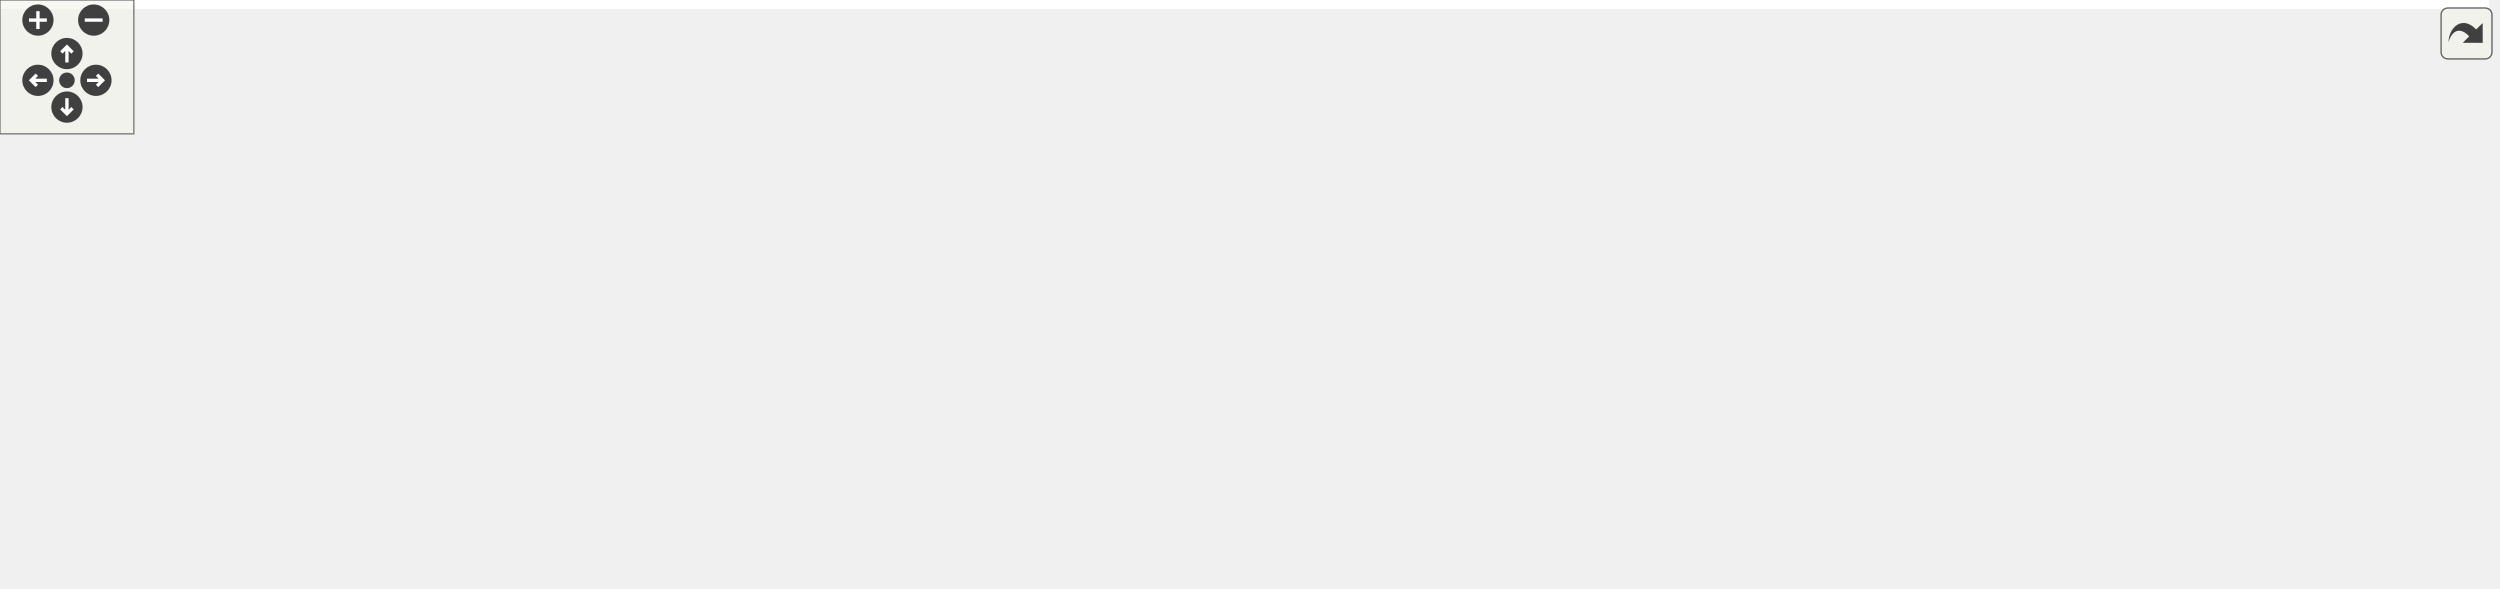
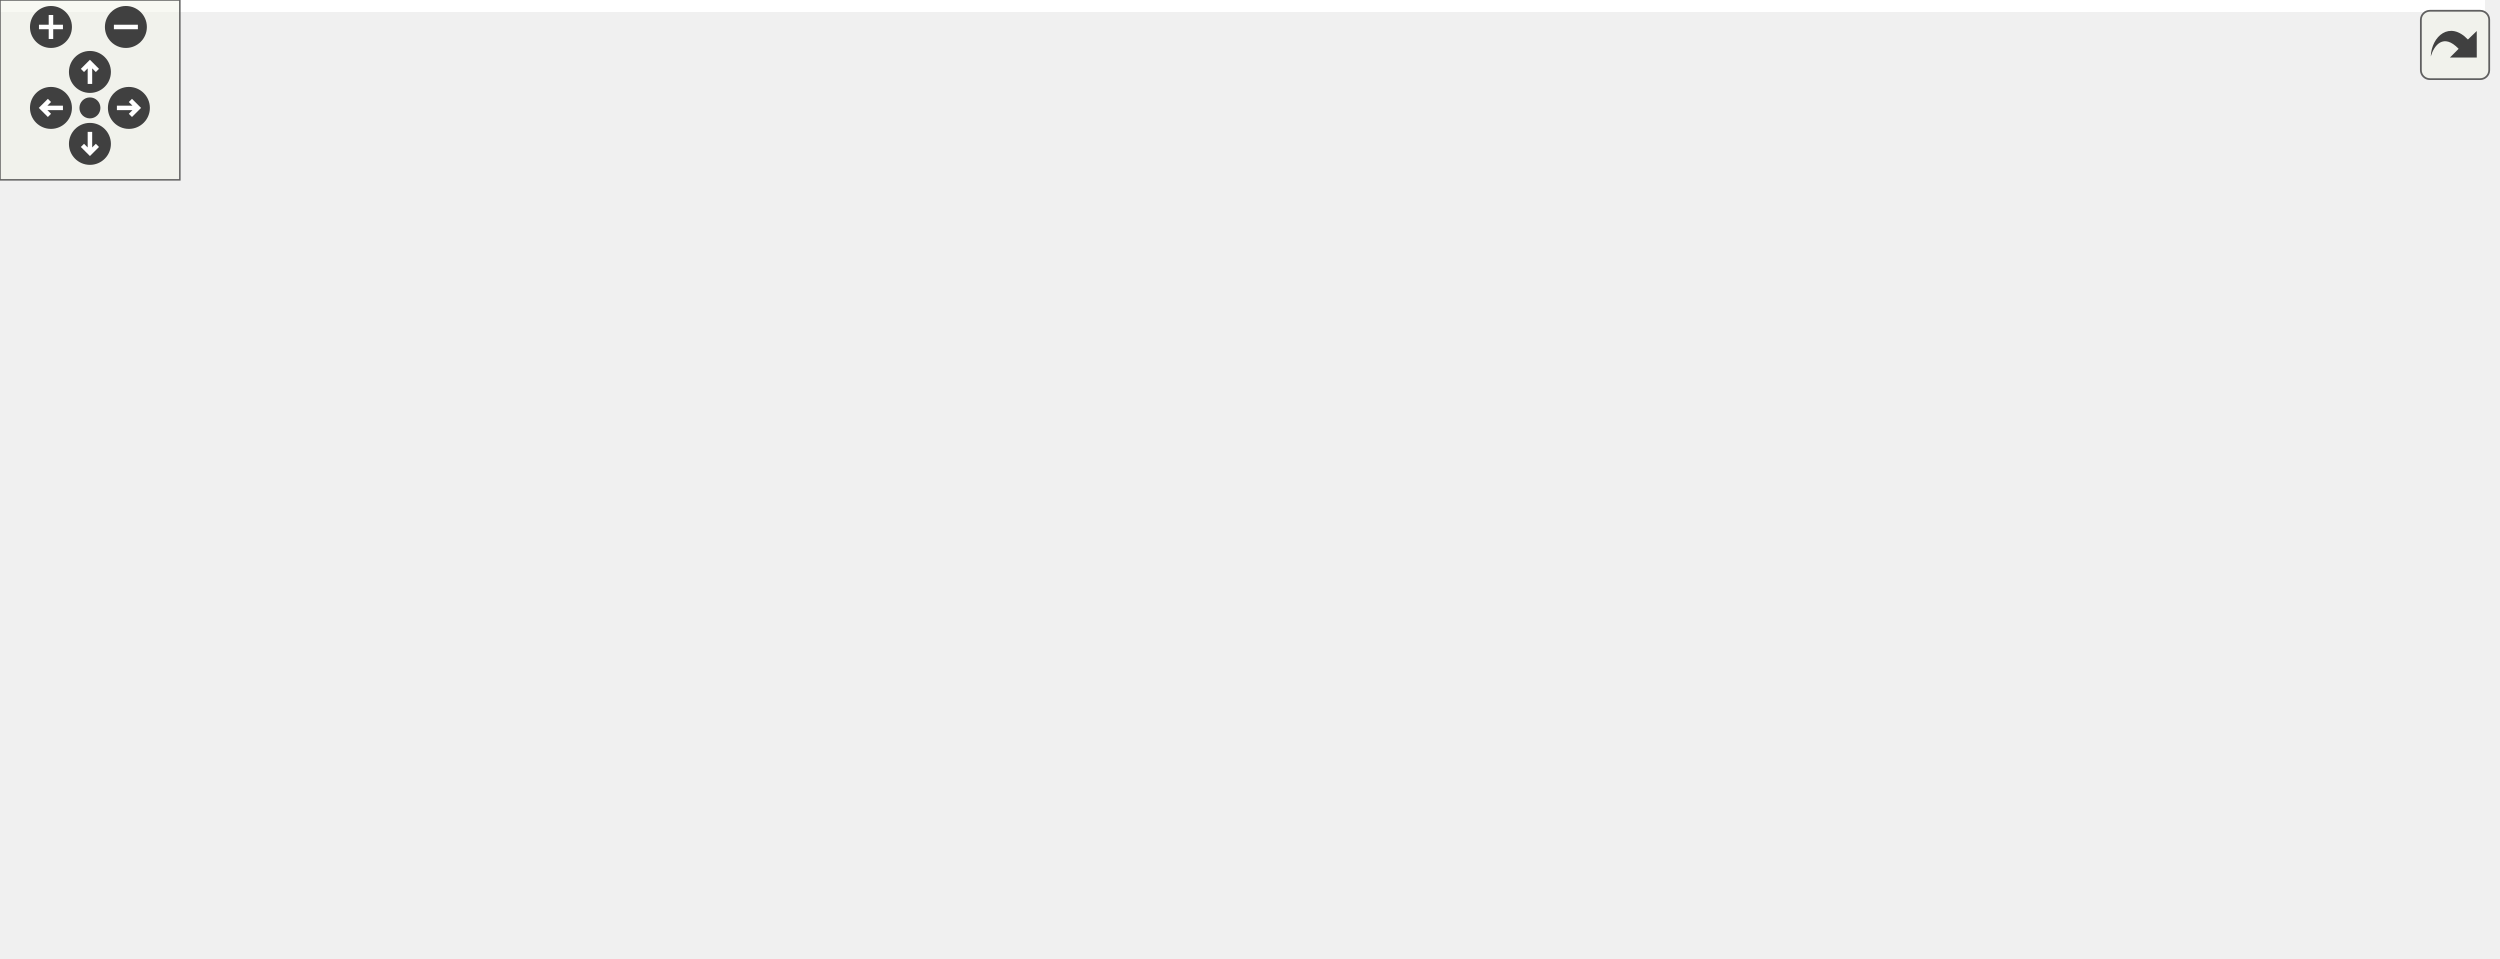
<svg xmlns="http://www.w3.org/2000/svg" xmlns:xlink="http://www.w3.org/1999/xlink" id="main" version="1.1" xml:space="preserve">
  <style type="text/css">
.edge:hover path { stroke: red; }
.edge:hover polygon { stroke: red; fill: red; }
</style>
  <defs>
    <circle id="rim" cx="0" cy="0" r="7" />
    <circle id="rim2" cx="0" cy="0" r="3.5" />
    <g id="zoomPlus">
      <use xlink:href="#rim" fill="#404040">
        <set attributeName="fill" to="#808080" begin="zoomplus.mouseover" end="zoomplus.mouseout" />
      </use>
      <path d="M-4,0h8M0,-4v8" fill="none" stroke="white" stroke-width="1.5" pointer-events="none" />
    </g>
    <g id="zoomMin">
      <use xlink:href="#rim" fill="#404040">
        <set attributeName="fill" to="#808080" begin="zoomminus.mouseover" end="zoomminus.mouseout" />
      </use>
      <path d="M-4,0h8" fill="none" stroke="white" stroke-width="1.5" pointer-events="none" />
    </g>
    <g id="dirArrow">
      <path fill="none" stroke="white" stroke-width="1.5" d="M0,-3.0v7 M-2.5,-0.5L0,-3.0L2.5,-0.5" />
    </g>
    <g id="resetDef">
      <use xlink:href="#rim2" fill="#404040">
        <set attributeName="fill" to="#808080" begin="reset.mouseover" end="reset.mouseout" />
      </use>
    </g>
  </defs>
  <svg id="graph" class="graph">
    <g id="viewport">
-       <polygon fill="white" stroke="transparent" points="-4,4 -4,-203 1115.5,-203 1115.5,4 -4,4" />
+       <polygon fill="white" stroke="transparent" points="-4,4 -4,-259 829.04,-259 829.04,4 -4,4" />
      <g id="node1" class="node">
        <g id="a_node1">
          <a xlink:title=" ">
-             <polygon fill="#bfbfbf" stroke="black" points="827,-168.5 827,-198.5 967,-198.5 967,-168.5 827,-168.5" />
-             <text text-anchor="start" x="835" y="-186.5" font-family="Helvetica,sans-Serif" font-size="10.00">steppermotor/src/Stepper</text>
-             <text text-anchor="middle" x="897" y="-175.5" font-family="Helvetica,sans-Serif" font-size="10.00">MotorFactory.cc</text>
+             <polygon fill="#bfbfbf" stroke="black" points="468.04,-224.5 468.04,-254.5 608.04,-254.5 608.04,-224.5 468.04,-224.5" />
+             <text text-anchor="start" x="476.04" y="-242.5" font-family="Helvetica,sans-Serif" font-size="10.00">steppermotor/src/Stepper</text>
+             <text text-anchor="middle" x="538.04" y="-231.5" font-family="Helvetica,sans-Serif" font-size="10.00">MotorFactory.cc</text>
          </a>
        </g>
      </g>
      <g id="node2" class="node">
        <g id="a_node2">
          <a xlink:href="_basic_stepper_motor_8h.html" target="_top" xlink:title=" ">
-             <polygon fill="white" stroke="black" points="464.5,-112.5 464.5,-131.5 581.5,-131.5 581.5,-112.5 464.5,-112.5" />
-             <text text-anchor="middle" x="523" y="-119.5" font-family="Helvetica,sans-Serif" font-size="10.00">BasicStepperMotor.h</text>
+             <polygon fill="white" stroke="black" points="411.54,-168.5 411.54,-187.5 528.54,-187.5 528.54,-168.5 411.54,-168.5" />
+             <text text-anchor="middle" x="470.04" y="-175.5" font-family="Helvetica,sans-Serif" font-size="10.00">BasicStepperMotor.h</text>
          </a>
        </g>
      </g>
      <g id="edge1" class="edge">
-         <path fill="none" stroke="midnightblue" d="M826.65,-171.31C757.62,-160.33 653.27,-143.72 586.64,-133.12" />
-         <polygon fill="midnightblue" stroke="midnightblue" points="587.11,-129.66 576.69,-131.54 586.01,-136.57 587.11,-129.66" />
+         <path fill="none" stroke="midnightblue" d="M521.93,-224.4C511.64,-215.4 498.29,-203.72 487.71,-194.47" />
+         <polygon fill="midnightblue" stroke="midnightblue" points="489.77,-191.61 479.93,-187.66 485.16,-196.88 489.77,-191.61" />
      </g>
      <g id="node8" class="node">
        <g id="a_node8">
          <a xlink:title=" ">
-             <polygon fill="white" stroke="#bfbfbf" points="480,-0.5 480,-19.5 528,-19.5 528,-0.5 480,-0.5" />
-             <text text-anchor="middle" x="504" y="-7.5" font-family="Helvetica,sans-Serif" font-size="10.00">mutex</text>
-           </a>
-         </g>
-       </g>
-       <g id="edge24" class="edge">
-         <path fill="none" stroke="midnightblue" d="M890.11,-168.23C874.29,-135.52 836.53,-57.79 834,-56 779.87,-17.78 603.07,-32.51 538,-20 537.9,-19.98 537.8,-19.96 537.7,-19.94" />
-         <polygon fill="midnightblue" stroke="midnightblue" points="538.57,-16.55 528.05,-17.81 537.06,-23.38 538.57,-16.55" />
-       </g>
-       <g id="node17" class="node">
-         <g id="a_node17">
-           <a xlink:title=" ">
-             <polygon fill="white" stroke="#bfbfbf" points="881.5,-112.5 881.5,-131.5 1002.5,-131.5 1002.5,-112.5 881.5,-112.5" />
-             <text text-anchor="middle" x="942" y="-119.5" font-family="Helvetica,sans-Serif" font-size="10.00">LinearStepperMotor.h</text>
-           </a>
-         </g>
-       </g>
-       <g id="edge22" class="edge">
-         <path fill="none" stroke="midnightblue" d="M907.66,-168.4C914.14,-159.84 922.43,-148.87 929.25,-139.86" />
-         <polygon fill="midnightblue" stroke="midnightblue" points="932.21,-141.74 935.45,-131.66 926.63,-137.52 932.21,-141.74" />
+             <polygon fill="white" stroke="#bfbfbf" points="479.04,-56.5 479.04,-75.5 527.04,-75.5 527.04,-56.5 479.04,-56.5" />
+             <text text-anchor="middle" x="503.04" y="-63.5" font-family="Helvetica,sans-Serif" font-size="10.00">mutex</text>
+           </a>
+         </g>
+       </g>
+       <g id="edge26" class="edge">
+         <path fill="none" stroke="midnightblue" d="M467.82,-228.95C443.17,-221.85 417.94,-209.49 403.04,-188 383.79,-160.24 384.7,-140.36 403.04,-112 410.74,-100.09 443.34,-86.8 469.25,-77.78" />
+         <polygon fill="midnightblue" stroke="midnightblue" points="470.45,-81.07 478.79,-74.54 468.2,-74.44 470.45,-81.07" />
      </g>
      <g id="node18" class="node">
        <g id="a_node18">
          <a xlink:title=" ">
-             <polygon fill="white" stroke="#bfbfbf" points="1020.5,-112.5 1020.5,-131.5 1111.5,-131.5 1111.5,-112.5 1020.5,-112.5" />
-             <text text-anchor="middle" x="1066" y="-119.5" font-family="Helvetica,sans-Serif" font-size="10.00">StepperMotor.h</text>
-           </a>
-         </g>
-       </g>
-       <g id="edge23" class="edge">
-         <path fill="none" stroke="midnightblue" d="M937.05,-168.4C965.91,-158.24 1004.45,-144.67 1031.85,-135.02" />
-         <polygon fill="midnightblue" stroke="midnightblue" points="1033.14,-138.28 1041.41,-131.66 1030.81,-131.68 1033.14,-138.28" />
+             <polygon fill="white" stroke="#bfbfbf" points="546.54,-168.5 546.54,-187.5 667.54,-187.5 667.54,-168.5 546.54,-168.5" />
+             <text text-anchor="middle" x="607.04" y="-175.5" font-family="Helvetica,sans-Serif" font-size="10.00">LinearStepperMotor.h</text>
+           </a>
+         </g>
+       </g>
+       <g id="edge24" class="edge">
+         <path fill="none" stroke="midnightblue" d="M554.39,-224.4C564.94,-215.31 578.64,-203.49 589.42,-194.19" />
+         <polygon fill="midnightblue" stroke="midnightblue" points="591.71,-196.84 597,-187.66 587.14,-191.54 591.71,-196.84" />
+       </g>
+       <g id="node19" class="node">
+         <g id="a_node19">
+           <a xlink:title=" ">
+             <polygon fill="white" stroke="#bfbfbf" points="685.54,-168.5 685.54,-187.5 776.54,-187.5 776.54,-168.5 685.54,-168.5" />
+             <text text-anchor="middle" x="731.04" y="-175.5" font-family="Helvetica,sans-Serif" font-size="10.00">StepperMotor.h</text>
+           </a>
+         </g>
+       </g>
+       <g id="edge25" class="edge">
+         <path fill="none" stroke="midnightblue" d="M583.78,-224.4C617.27,-214.07 662.17,-200.23 693.56,-190.56" />
+         <polygon fill="midnightblue" stroke="midnightblue" points="694.71,-193.86 703.24,-187.57 692.65,-187.17 694.71,-193.86" />
      </g>
      <g id="node3" class="node">
        <g id="a_node3">
          <a xlink:href="_state_machine_8h.html" target="_top" xlink:title=" ">
-             <polygon fill="white" stroke="black" points="274,-56.5 274,-75.5 366,-75.5 366,-56.5 274,-56.5" />
-             <text text-anchor="middle" x="320" y="-63.5" font-family="Helvetica,sans-Serif" font-size="10.00">StateMachine.h</text>
+             <polygon fill="white" stroke="black" points="225.04,-112.5 225.04,-131.5 317.04,-131.5 317.04,-112.5 225.04,-112.5" />
+             <text text-anchor="middle" x="271.04" y="-119.5" font-family="Helvetica,sans-Serif" font-size="10.00">StateMachine.h</text>
          </a>
        </g>
      </g>
      <g id="edge2" class="edge">
-         <path fill="none" stroke="midnightblue" d="M490.83,-112.44C455.94,-103.16 400.11,-88.31 361.83,-78.13" />
-         <polygon fill="midnightblue" stroke="midnightblue" points="362.58,-74.7 352.02,-75.52 360.78,-81.47 362.58,-74.7" />
+         <path fill="none" stroke="midnightblue" d="M438.51,-168.44C404.45,-159.2 350.03,-144.44 312.53,-134.26" />
+         <polygon fill="midnightblue" stroke="midnightblue" points="312.99,-130.76 302.42,-131.52 311.16,-137.51 312.99,-130.76" />
      </g>
      <g id="node4" class="node">
        <g id="a_node4">
          <a xlink:title=" ">
-             <polygon fill="white" stroke="#bfbfbf" points="0,-0.5 0,-19.5 50,-19.5 50,-0.5 0,-0.5" />
-             <text text-anchor="middle" x="25" y="-7.5" font-family="Helvetica,sans-Serif" font-size="10.00">atomic</text>
-           </a>
-         </g>
-       </g>
-       <g id="edge17" class="edge">
-         <path fill="none" stroke="midnightblue" d="M465.32,-112.49C412.83,-104.38 333.35,-91.18 265,-76 191.35,-59.64 106.39,-35.32 59.9,-21.54" />
-         <polygon fill="midnightblue" stroke="midnightblue" points="60.62,-18.1 50.04,-18.6 58.62,-24.81 60.62,-18.1" />
+             <polygon fill="white" stroke="#bfbfbf" points="411.04,-56.5 411.04,-75.5 461.04,-75.5 461.04,-56.5 411.04,-56.5" />
+             <text text-anchor="middle" x="436.04" y="-63.5" font-family="Helvetica,sans-Serif" font-size="10.00">atomic</text>
+           </a>
+         </g>
+       </g>
+       <g id="edge21" class="edge">
+         <path fill="none" stroke="midnightblue" d="M447.25,-168.47C431.71,-161.32 412.33,-149.44 403.04,-132 394.27,-115.54 406.54,-96.48 418.53,-83.28" />
+         <polygon fill="midnightblue" stroke="midnightblue" points="421.27,-85.48 425.77,-75.89 416.27,-80.58 421.27,-85.48" />
      </g>
      <g id="node9" class="node">
        <g id="a_node9">
          <a xlink:title=" ">
-             <polygon fill="white" stroke="#bfbfbf" points="418,-0.5 418,-19.5 462,-19.5 462,-0.5 418,-0.5" />
-             <text text-anchor="middle" x="440" y="-7.5" font-family="Helvetica,sans-Serif" font-size="10.00">string</text>
-           </a>
-         </g>
-       </g>
-       <g id="edge21" class="edge">
-         <path fill="none" stroke="midnightblue" d="M485.03,-112.41C465.59,-105.88 443.62,-94.72 432,-76 423.3,-61.99 427.03,-42.99 431.89,-29.16" />
-         <polygon fill="midnightblue" stroke="midnightblue" points="435.19,-30.33 435.64,-19.75 428.69,-27.74 435.19,-30.33" />
+             <polygon fill="white" stroke="#bfbfbf" points="475.04,-0.5 475.04,-19.5 519.04,-19.5 519.04,-0.5 475.04,-0.5" />
+             <text text-anchor="middle" x="497.04" y="-7.5" font-family="Helvetica,sans-Serif" font-size="10.00">string</text>
+           </a>
+         </g>
+       </g>
+       <g id="edge23" class="edge">
+         <path fill="none" stroke="midnightblue" d="M411.41,-171.6C274.64,-157.88 -49.8,-118.3 7.04,-56 37.87,-22.21 360.07,-13.46 464.54,-11.51" />
+         <polygon fill="midnightblue" stroke="midnightblue" points="464.85,-15 474.79,-11.32 464.73,-8 464.85,-15" />
+       </g>
+       <g id="node13" class="node">
+         <g id="a_node13">
+           <a xlink:href="steppermotor_2include_2_stepper_motor_8h.html" target="_top" xlink:title=" ">
+             <polygon fill="white" stroke="black" points="665.54,-112.5 665.54,-131.5 756.54,-131.5 756.54,-112.5 665.54,-112.5" />
+             <text text-anchor="middle" x="711.04" y="-119.5" font-family="Helvetica,sans-Serif" font-size="10.00">StepperMotor.h</text>
+           </a>
+         </g>
+       </g>
+       <g id="edge12" class="edge">
+         <path fill="none" stroke="midnightblue" d="M508.23,-168.44C550.18,-159.04 617.63,-143.93 663.11,-133.74" />
+         <polygon fill="midnightblue" stroke="midnightblue" points="664.04,-137.12 673.03,-131.52 662.51,-130.29 664.04,-137.12" />
+       </g>
+       <g id="node15" class="node">
+         <g id="a_node15">
+           <a xlink:title=" ">
+             <polygon fill="white" stroke="#bfbfbf" points="767.04,-56.5 767.04,-75.5 825.04,-75.5 825.04,-56.5 767.04,-56.5" />
+             <text text-anchor="middle" x="796.04" y="-63.5" font-family="Helvetica,sans-Serif" font-size="10.00">memory</text>
+           </a>
+         </g>
+       </g>
+       <g id="edge22" class="edge">
+         <path fill="none" stroke="midnightblue" d="M528.76,-168.78C613.7,-156.8 761.31,-135.55 766.04,-132 780.77,-120.93 788.5,-100.89 792.4,-85.98" />
+         <polygon fill="midnightblue" stroke="midnightblue" points="795.9,-86.33 794.68,-75.81 789.07,-84.79 795.9,-86.33" />
+       </g>
+       <g id="node16" class="node">
+         <g id="a_node16">
+           <a xlink:title=" ">
+             <polygon fill="white" stroke="#bfbfbf" points="411.54,-112.5 411.54,-131.5 530.54,-131.5 530.54,-112.5 411.54,-112.5" />
+             <text text-anchor="middle" x="471.04" y="-119.5" font-family="Helvetica,sans-Serif" font-size="10.00">boost/shared_ptr.hpp</text>
+           </a>
+         </g>
+       </g>
+       <g id="edge19" class="edge">
+         <path fill="none" stroke="midnightblue" d="M470.21,-168.08C470.34,-161.01 470.52,-150.86 470.69,-141.99" />
+         <polygon fill="midnightblue" stroke="midnightblue" points="474.19,-141.81 470.88,-131.75 467.19,-141.68 474.19,-141.81" />
+       </g>
+       <g id="node17" class="node">
+         <g id="a_node17">
+           <a xlink:title=" ">
+             <polygon fill="white" stroke="#bfbfbf" points="548.54,-112.5 548.54,-131.5 647.54,-131.5 647.54,-112.5 548.54,-112.5" />
+             <text text-anchor="middle" x="598.04" y="-119.5" font-family="Helvetica,sans-Serif" font-size="10.00">boost/thread.hpp</text>
+           </a>
+         </g>
+       </g>
+       <g id="edge20" class="edge">
+         <path fill="none" stroke="midnightblue" d="M490.32,-168.44C511.39,-159.56 544.56,-145.56 568.53,-135.45" />
+         <polygon fill="midnightblue" stroke="midnightblue" points="570,-138.63 577.85,-131.52 567.28,-132.18 570,-138.63" />
+       </g>
+       <g id="edge3" class="edge">
+         <path fill="none" stroke="midnightblue" d="M297.18,-112.44C325.31,-103.24 370.17,-88.56 401.26,-78.38" />
+         <polygon fill="midnightblue" stroke="midnightblue" points="402.41,-81.69 410.83,-75.25 400.24,-75.03 402.41,-81.69" />
+       </g>
+       <g id="node5" class="node">
+         <g id="a_node5">
+           <a xlink:title=" ">
+             <polygon fill="white" stroke="#bfbfbf" points="16.54,-56.5 16.54,-75.5 81.54,-75.5 81.54,-56.5 16.54,-56.5" />
+             <text text-anchor="middle" x="49.04" y="-63.5" font-family="Helvetica,sans-Serif" font-size="10.00">functional</text>
+           </a>
+         </g>
+       </g>
+       <g id="edge4" class="edge">
+         <path fill="none" stroke="midnightblue" d="M235.86,-112.44C196.78,-102.94 133.68,-87.59 91.79,-77.4" />
+         <polygon fill="midnightblue" stroke="midnightblue" points="92.43,-73.95 81.88,-74.99 90.77,-80.75 92.43,-73.95" />
+       </g>
+       <g id="node6" class="node">
+         <g id="a_node6">
+           <a xlink:title=" ">
+             <polygon fill="white" stroke="#bfbfbf" points="100.04,-56.5 100.04,-75.5 160.04,-75.5 160.04,-56.5 100.04,-56.5" />
+             <text text-anchor="middle" x="130.04" y="-63.5" font-family="Helvetica,sans-Serif" font-size="10.00">iostream</text>
+           </a>
+         </g>
+       </g>
+       <g id="edge5" class="edge">
+         <path fill="none" stroke="midnightblue" d="M248.7,-112.44C225.29,-103.48 188.3,-89.31 161.85,-79.18" />
+         <polygon fill="midnightblue" stroke="midnightblue" points="162.87,-75.82 152.28,-75.52 160.36,-82.36 162.87,-75.82" />
+       </g>
+       <g id="node7" class="node">
+         <g id="a_node7">
+           <a xlink:title=" ">
+             <polygon fill="white" stroke="#bfbfbf" points="545.04,-56.5 545.04,-75.5 583.04,-75.5 583.04,-56.5 545.04,-56.5" />
+             <text text-anchor="middle" x="564.04" y="-63.5" font-family="Helvetica,sans-Serif" font-size="10.00">map</text>
+           </a>
+         </g>
+       </g>
+       <g id="edge6" class="edge">
+         <path fill="none" stroke="midnightblue" d="M317.41,-115.17C368.55,-108.29 453.38,-95.54 534.94,-75.98" />
+         <polygon fill="midnightblue" stroke="midnightblue" points="535.98,-79.33 544.86,-73.56 534.32,-72.53 535.98,-79.33" />
+       </g>
+       <g id="edge7" class="edge">
+         <path fill="none" stroke="midnightblue" d="M311.18,-112.46C349.34,-104.23 408.56,-91.14 468.85,-76.22" />
+         <polygon fill="midnightblue" stroke="midnightblue" points="470.06,-79.52 478.92,-73.71 468.37,-72.73 470.06,-79.52" />
+       </g>
+       <g id="edge8" class="edge">
+         <path fill="none" stroke="midnightblue" d="M289.31,-112.39C308.12,-103.46 338.26,-89.02 364.04,-76 381.08,-67.4 384.97,-64.53 402.04,-56 424.42,-44.82 450.08,-32.7 469.08,-23.87" />
+         <polygon fill="midnightblue" stroke="midnightblue" points="470.76,-26.95 478.36,-19.57 467.82,-20.6 470.76,-26.95" />
+       </g>
+       <g id="node10" class="node">
+         <g id="a_node10">
+           <a xlink:title=" ">
+             <polygon fill="white" stroke="#bfbfbf" points="178.04,-56.5 178.04,-75.5 226.04,-75.5 226.04,-56.5 178.04,-56.5" />
+             <text text-anchor="middle" x="202.04" y="-63.5" font-family="Helvetica,sans-Serif" font-size="10.00">thread</text>
+           </a>
+         </g>
+       </g>
+       <g id="edge9" class="edge">
+         <path fill="none" stroke="midnightblue" d="M259.95,-112.32C249.55,-104.18 233.78,-91.84 221.32,-82.09" />
+         <polygon fill="midnightblue" stroke="midnightblue" points="223.36,-79.24 213.33,-75.83 219.05,-84.75 223.36,-79.24" />
+       </g>
+       <g id="node11" class="node">
+         <g id="a_node11">
+           <a xlink:title=" ">
+             <polygon fill="white" stroke="#bfbfbf" points="244.54,-56.5 244.54,-75.5 289.54,-75.5 289.54,-56.5 244.54,-56.5" />
+             <text text-anchor="middle" x="267.04" y="-63.5" font-family="Helvetica,sans-Serif" font-size="10.00">utility</text>
+           </a>
+         </g>
+       </g>
+       <g id="edge10" class="edge">
+         <path fill="none" stroke="midnightblue" d="M270.38,-112.08C269.86,-105.01 269.1,-94.86 268.45,-85.99" />
+         <polygon fill="midnightblue" stroke="midnightblue" points="271.92,-85.47 267.69,-75.75 264.94,-85.98 271.92,-85.47" />
      </g>
      <g id="node12" class="node">
        <g id="a_node12">
-           <a xlink:href="steppermotor_2include_2_stepper_motor_8h.html" target="_top" xlink:title=" ">
-             <polygon fill="white" stroke="black" points="440.5,-56.5 440.5,-75.5 531.5,-75.5 531.5,-56.5 440.5,-56.5" />
-             <text text-anchor="middle" x="486" y="-63.5" font-family="Helvetica,sans-Serif" font-size="10.00">StepperMotor.h</text>
+           <a xlink:title=" ">
+             <polygon fill="white" stroke="#bfbfbf" points="307.54,-56.5 307.54,-75.5 354.54,-75.5 354.54,-56.5 307.54,-56.5" />
+             <text text-anchor="middle" x="331.04" y="-63.5" font-family="Helvetica,sans-Serif" font-size="10.00">vector</text>
          </a>
        </g>
      </g>
      <g id="edge11" class="edge">
-         <path fill="none" stroke="midnightblue" d="M516.89,-112.08C511.72,-104.53 504.15,-93.49 497.81,-84.23" />
-         <polygon fill="midnightblue" stroke="midnightblue" points="500.54,-82.02 492,-75.75 494.76,-85.98 500.54,-82.02" />
+         <path fill="none" stroke="midnightblue" d="M280.68,-112.32C289.55,-104.34 302.91,-92.31 313.65,-82.65" />
+         <polygon fill="midnightblue" stroke="midnightblue" points="316.13,-85.13 321.22,-75.83 311.45,-79.92 316.13,-85.13" />
+       </g>
+       <g id="edge15" class="edge">
+         <path fill="none" stroke="midnightblue" d="M687.75,-112.44C662.08,-103.01 620.76,-87.84 593.02,-77.65" />
+         <polygon fill="midnightblue" stroke="midnightblue" points="594.06,-74.3 583.47,-74.14 591.65,-80.87 594.06,-74.3" />
+       </g>
+       <g id="edge17" class="edge">
+         <path fill="none" stroke="midnightblue" d="M677.13,-112.44C643.84,-103.99 591.38,-90.6 536.99,-76.23" />
+         <polygon fill="midnightblue" stroke="midnightblue" points="537.74,-72.8 527.18,-73.63 535.95,-79.57 537.74,-72.8" />
+       </g>
+       <g id="edge18" class="edge">
+         <path fill="none" stroke="midnightblue" d="M695.79,-112.3C673.29,-99.56 629.8,-75.23 592.04,-56 569.88,-44.71 544.4,-32.69 525.41,-23.92" />
+         <polygon fill="midnightblue" stroke="midnightblue" points="526.67,-20.65 516.12,-19.65 523.74,-27.01 526.67,-20.65" />
      </g>
      <g id="node14" class="node">
        <g id="a_node14">
-           <a xlink:title=" ">
-             <polygon fill="white" stroke="#bfbfbf" points="674,-0.5 674,-19.5 732,-19.5 732,-0.5 674,-0.5" />
-             <text text-anchor="middle" x="703" y="-7.5" font-family="Helvetica,sans-Serif" font-size="10.00">memory</text>
-           </a>
-         </g>
-       </g>
-       <g id="edge20" class="edge">
-         <path fill="none" stroke="midnightblue" d="M528.58,-112.17C537.74,-98.36 557.22,-71.61 580,-56 594.17,-46.29 634.49,-32.36 665.13,-22.58" />
-         <polygon fill="midnightblue" stroke="midnightblue" points="666.21,-25.9 674.7,-19.56 664.11,-19.23 666.21,-25.9" />
-       </g>
-       <g id="node15" class="node">
-         <g id="a_node15">
-           <a xlink:title=" ">
-             <polygon fill="white" stroke="#bfbfbf" points="588.5,-56.5 588.5,-75.5 707.5,-75.5 707.5,-56.5 588.5,-56.5" />
-             <text text-anchor="middle" x="648" y="-63.5" font-family="Helvetica,sans-Serif" font-size="10.00">boost/shared_ptr.hpp</text>
-           </a>
-         </g>
-       </g>
-       <g id="edge18" class="edge">
-         <path fill="none" stroke="midnightblue" d="M542.81,-112.44C563.29,-103.6 595.48,-89.69 618.86,-79.59" />
-         <polygon fill="midnightblue" stroke="midnightblue" points="620.49,-82.7 628.29,-75.52 617.72,-76.27 620.49,-82.7" />
-       </g>
-       <g id="node16" class="node">
-         <g id="a_node16">
-           <a xlink:title=" ">
-             <polygon fill="white" stroke="#bfbfbf" points="725.5,-56.5 725.5,-75.5 824.5,-75.5 824.5,-56.5 725.5,-56.5" />
-             <text text-anchor="middle" x="775" y="-63.5" font-family="Helvetica,sans-Serif" font-size="10.00">boost/thread.hpp</text>
-           </a>
-         </g>
-       </g>
-       <g id="edge19" class="edge">
-         <path fill="none" stroke="midnightblue" d="M562.93,-112.44C606.89,-103.02 677.63,-87.87 725.18,-77.68" />
-         <polygon fill="midnightblue" stroke="midnightblue" points="726.21,-81.03 735.26,-75.52 724.75,-74.19 726.21,-81.03" />
-       </g>
-       <g id="edge3" class="edge">
-         <path fill="none" stroke="midnightblue" d="M273.56,-58.26C223.22,-50.67 140.37,-37.36 59.98,-20.06" />
-         <polygon fill="midnightblue" stroke="midnightblue" points="60.71,-16.64 50.19,-17.93 59.22,-23.48 60.71,-16.64" />
-       </g>
-       <g id="node5" class="node">
-         <g id="a_node5">
-           <a xlink:title=" ">
-             <polygon fill="white" stroke="#bfbfbf" points="68.5,-0.5 68.5,-19.5 133.5,-19.5 133.5,-0.5 68.5,-0.5" />
-             <text text-anchor="middle" x="101" y="-7.5" font-family="Helvetica,sans-Serif" font-size="10.00">functional</text>
-           </a>
-         </g>
-       </g>
-       <g id="edge4" class="edge">
-         <path fill="none" stroke="midnightblue" d="M285.3,-56.44C246.86,-46.96 184.86,-31.68 143.53,-21.49" />
-         <polygon fill="midnightblue" stroke="midnightblue" points="144.3,-18.07 133.75,-19.08 142.62,-24.87 144.3,-18.07" />
-       </g>
-       <g id="node6" class="node">
-         <g id="a_node6">
-           <a xlink:title=" ">
-             <polygon fill="white" stroke="#bfbfbf" points="152,-0.5 152,-19.5 212,-19.5 212,-0.5 152,-0.5" />
-             <text text-anchor="middle" x="182" y="-7.5" font-family="Helvetica,sans-Serif" font-size="10.00">iostream</text>
-           </a>
-         </g>
-       </g>
-       <g id="edge5" class="edge">
-         <path fill="none" stroke="midnightblue" d="M298.13,-56.44C275.22,-47.48 239.02,-33.31 213.13,-23.18" />
-         <polygon fill="midnightblue" stroke="midnightblue" points="214.35,-19.9 203.76,-19.52 211.8,-26.42 214.35,-19.9" />
-       </g>
-       <g id="node7" class="node">
-         <g id="a_node7">
-           <a xlink:title=" ">
-             <polygon fill="white" stroke="#bfbfbf" points="362,-0.5 362,-19.5 400,-19.5 400,-0.5 362,-0.5" />
-             <text text-anchor="middle" x="381" y="-7.5" font-family="Helvetica,sans-Serif" font-size="10.00">map</text>
-           </a>
-         </g>
-       </g>
-       <g id="edge6" class="edge">
-         <path fill="none" stroke="midnightblue" d="M329.8,-56.32C338.82,-48.34 352.41,-36.31 363.32,-26.65" />
-         <polygon fill="midnightblue" stroke="midnightblue" points="365.85,-29.08 371.02,-19.83 361.21,-23.84 365.85,-29.08" />
-       </g>
-       <g id="edge7" class="edge">
-         <path fill="none" stroke="midnightblue" d="M349.16,-56.44C382.08,-46.78 435.58,-31.08 470.28,-20.9" />
-         <polygon fill="midnightblue" stroke="midnightblue" points="471.36,-24.23 479.97,-18.05 469.38,-17.51 471.36,-24.23" />
-       </g>
-       <g id="edge8" class="edge">
-         <path fill="none" stroke="midnightblue" d="M339.01,-56.44C358.59,-47.64 389.31,-33.81 411.73,-23.72" />
-         <polygon fill="midnightblue" stroke="midnightblue" points="413.39,-26.81 421.07,-19.52 410.52,-20.43 413.39,-26.81" />
-       </g>
-       <g id="node10" class="node">
-         <g id="a_node10">
-           <a xlink:title=" ">
-             <polygon fill="white" stroke="#bfbfbf" points="230,-0.5 230,-19.5 278,-19.5 278,-0.5 230,-0.5" />
-             <text text-anchor="middle" x="254" y="-7.5" font-family="Helvetica,sans-Serif" font-size="10.00">thread</text>
-           </a>
-         </g>
-       </g>
-       <g id="edge9" class="edge">
-         <path fill="none" stroke="midnightblue" d="M309.4,-56.32C299.54,-48.26 284.65,-36.08 272.78,-26.37" />
-         <polygon fill="midnightblue" stroke="midnightblue" points="274.75,-23.46 264.8,-19.83 270.32,-28.88 274.75,-23.46" />
-       </g>
-       <g id="node11" class="node">
-         <g id="a_node11">
-           <a xlink:title=" ">
-             <polygon fill="white" stroke="#bfbfbf" points="296.5,-0.5 296.5,-19.5 343.5,-19.5 343.5,-0.5 296.5,-0.5" />
-             <text text-anchor="middle" x="320" y="-7.5" font-family="Helvetica,sans-Serif" font-size="10.00">vector</text>
-           </a>
-         </g>
-       </g>
-       <g id="edge10" class="edge">
-         <path fill="none" stroke="midnightblue" d="M320,-56.08C320,-49.01 320,-38.86 320,-29.99" />
-         <polygon fill="midnightblue" stroke="midnightblue" points="323.5,-29.75 320,-19.75 316.5,-29.75 323.5,-29.75" />
+           <a xlink:href="_stepper_motor_util_8h.html" target="_top" xlink:title=" ">
+             <polygon fill="white" stroke="black" points="639.54,-56.5 639.54,-75.5 748.54,-75.5 748.54,-56.5 639.54,-56.5" />
+             <text text-anchor="middle" x="694.04" y="-63.5" font-family="Helvetica,sans-Serif" font-size="10.00">StepperMotorUtil.h</text>
+           </a>
+         </g>
      </g>
      <g id="edge13" class="edge">
-         <path fill="none" stroke="midnightblue" d="M469.13,-56.32C452.29,-47.66 426.19,-34.24 406.76,-24.25" />
-         <polygon fill="midnightblue" stroke="midnightblue" points="408.32,-21.12 397.83,-19.65 405.12,-27.34 408.32,-21.12" />
-       </g>
-       <g id="edge15" class="edge">
-         <path fill="none" stroke="midnightblue" d="M488.97,-56.08C491.38,-48.85 494.86,-38.41 497.87,-29.4" />
-         <polygon fill="midnightblue" stroke="midnightblue" points="501.24,-30.34 501.08,-19.75 494.6,-28.13 501.24,-30.34" />
+         <path fill="none" stroke="midnightblue" d="M708.23,-112.08C705.96,-104.85 702.67,-94.41 699.83,-85.4" />
+         <polygon fill="midnightblue" stroke="midnightblue" points="703.14,-84.24 696.8,-75.75 696.46,-86.34 703.14,-84.24" />
      </g>
      <g id="edge16" class="edge">
-         <path fill="none" stroke="midnightblue" d="M478.4,-56.08C471.77,-48.3 461.98,-36.8 453.94,-27.37" />
-         <polygon fill="midnightblue" stroke="midnightblue" points="456.6,-25.09 447.45,-19.75 451.27,-29.63 456.6,-25.09" />
-       </g>
-       <g id="node13" class="node">
-         <g id="a_node13">
-           <a xlink:href="_stepper_motor_util_8h.html" target="_top" xlink:title=" ">
-             <polygon fill="white" stroke="black" points="546.5,-0.5 546.5,-19.5 655.5,-19.5 655.5,-0.5 546.5,-0.5" />
-             <text text-anchor="middle" x="601" y="-7.5" font-family="Helvetica,sans-Serif" font-size="10.00">StepperMotorUtil.h</text>
-           </a>
-         </g>
-       </g>
-       <g id="edge12" class="edge">
-         <path fill="none" stroke="midnightblue" d="M504.22,-56.44C522.9,-47.68 552.16,-33.94 573.62,-23.86" />
-         <polygon fill="midnightblue" stroke="midnightblue" points="575.3,-26.93 582.86,-19.52 572.32,-20.6 575.3,-26.93" />
+         <path fill="none" stroke="midnightblue" d="M724.7,-112.32C737.96,-103.9 758.31,-90.97 773.89,-81.07" />
+         <polygon fill="midnightblue" stroke="midnightblue" points="775.85,-83.97 782.42,-75.65 772.1,-78.06 775.85,-83.97" />
      </g>
      <g id="edge14" class="edge">
-         <path fill="none" stroke="midnightblue" d="M520.38,-56.44C559.5,-46.71 623.22,-30.85 664.11,-20.68" />
-         <polygon fill="midnightblue" stroke="midnightblue" points="665.13,-24.03 673.99,-18.22 663.44,-17.24 665.13,-24.03" />
+         <path fill="none" stroke="midnightblue" d="M662.83,-56.44C626.23,-46.41 565.9,-29.88 528.99,-19.76" />
+         <polygon fill="midnightblue" stroke="midnightblue" points="529.81,-16.35 519.24,-17.09 527.96,-23.11 529.81,-16.35" />
      </g>
    </g>
  </svg>
  <g id="navigator" transform="translate(0 0)" fill="#404254">
    <rect fill="#f2f5e9" fill-opacity="0.5" stroke="#606060" stroke-width=".5" x="0" y="0" width="60" height="60" />
    <use id="zoomplus" xlink:href="#zoomPlus" x="17" y="9" />
    <use id="zoomminus" xlink:href="#zoomMin" x="42" y="9" />
    <use id="reset" xlink:href="#resetDef" x="30" y="36" />
    <g id="arrowUp" xlink:href="#dirArrow" transform="translate(30 24)">
      <use xlink:href="#rim" fill="#404040">
        <set attributeName="fill" to="#808080" begin="arrowUp.mouseover" end="arrowUp.mouseout" />
      </use>
      <path fill="none" stroke="white" stroke-width="1.5" d="M0,-3.0v7 M-2.5,-0.5L0,-3.0L2.5,-0.5" />
    </g>
    <g id="arrowRight" xlink:href="#dirArrow" transform="rotate(90) translate(36 -43)">
      <use xlink:href="#rim" fill="#404040">
        <set attributeName="fill" to="#808080" begin="arrowRight.mouseover" end="arrowRight.mouseout" />
      </use>
      <path fill="none" stroke="white" stroke-width="1.5" d="M0,-3.0v7 M-2.5,-0.5L0,-3.0L2.5,-0.5" />
    </g>
    <g id="arrowDown" xlink:href="#dirArrow" transform="rotate(180) translate(-30 -48)">
      <use xlink:href="#rim" fill="#404040">
        <set attributeName="fill" to="#808080" begin="arrowDown.mouseover" end="arrowDown.mouseout" />
      </use>
      <path fill="none" stroke="white" stroke-width="1.5" d="M0,-3.0v7 M-2.5,-0.5L0,-3.0L2.5,-0.5" />
    </g>
    <g id="arrowLeft" xlink:href="#dirArrow" transform="rotate(270) translate(-36 17)">
      <use xlink:href="#rim" fill="#404040">
        <set attributeName="fill" to="#808080" begin="arrowLeft.mouseover" end="arrowLeft.mouseout" />
      </use>
      <path fill="none" stroke="white" stroke-width="1.5" d="M0,-3.0v7 M-2.5,-0.5L0,-3.0L2.5,-0.5" />
    </g>
  </g>
  <svg viewBox="0 0 15 15" width="100%" height="30px" preserveAspectRatio="xMaxYMin meet">
    <g id="arrow_out" transform="scale(0.3 0.3)">
      <a xlink:href="_stepper_motor_factory_8cc__incl_org.svg" target="_base">
        <rect id="button" ry="5" rx="5" y="6" x="6" height="38" width="38" fill="#f2f5e9" fill-opacity="0.5" stroke="#606060" stroke-width="1.0" />
        <path id="arrow" d="M 11.5,31.437 C 11.94,20.098 22.043,11.323 32.159,21.979 L 37.069,17.246 C 37.069,17.246 37.088,32 37.088,32 L 22.16,31.978 C 22.16,31.978 26.998,27.14 26.998,27.14 C 18.529,18.264 13.292,25.23 11.5,31.437 z" style="fill:#404040;" />
      </a>
    </g>
  </svg>
</svg>
